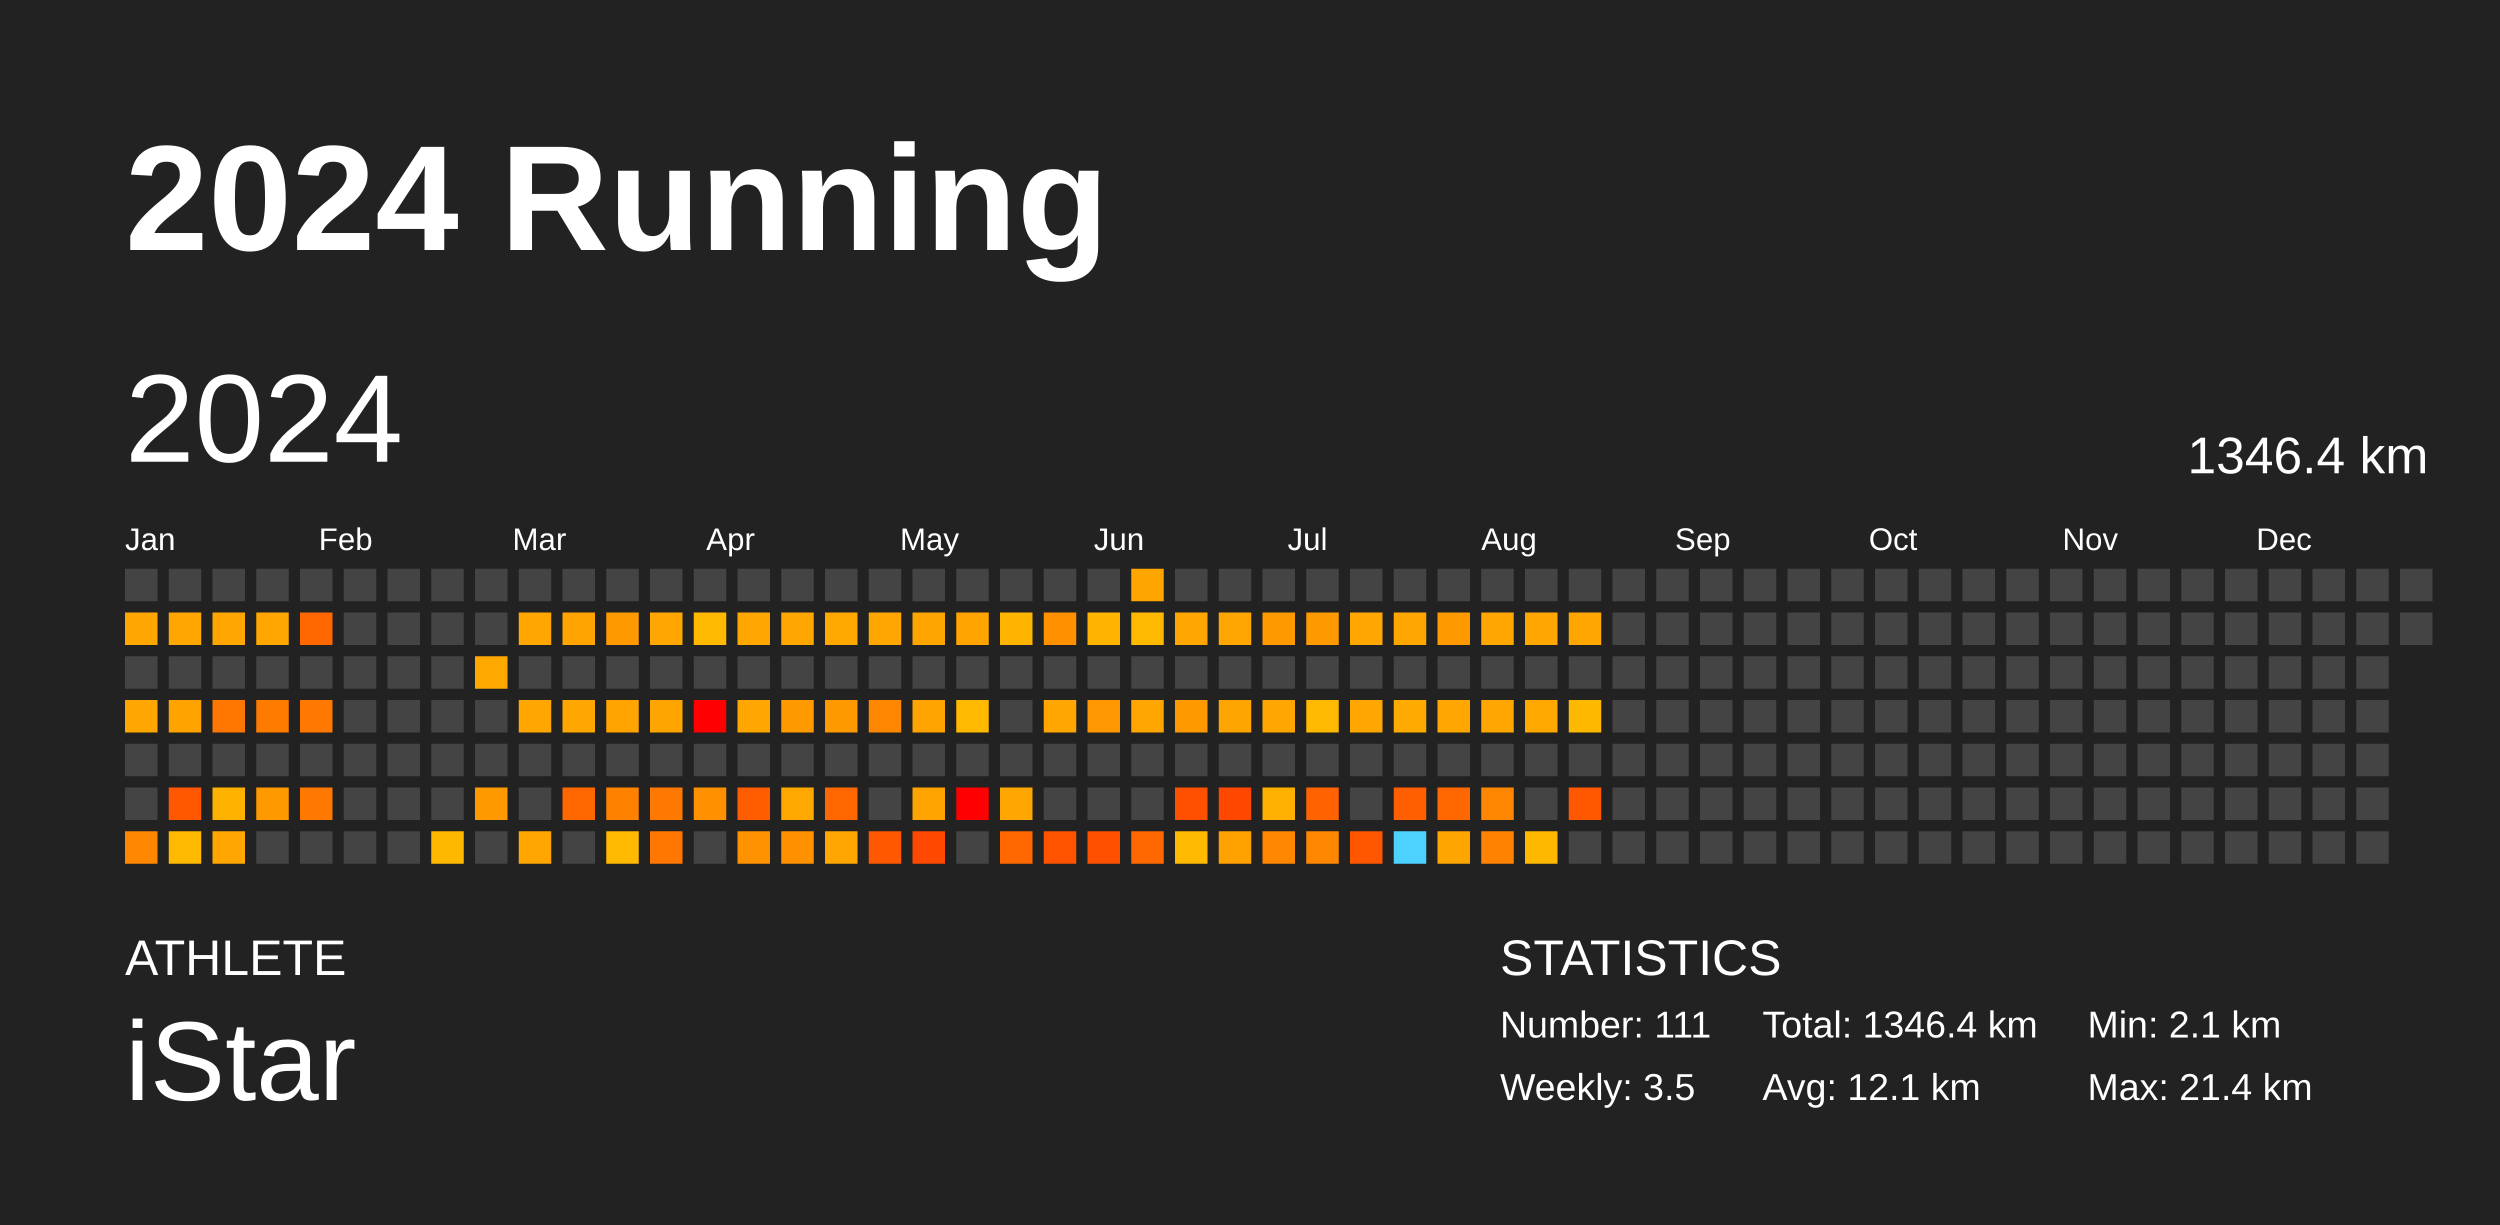
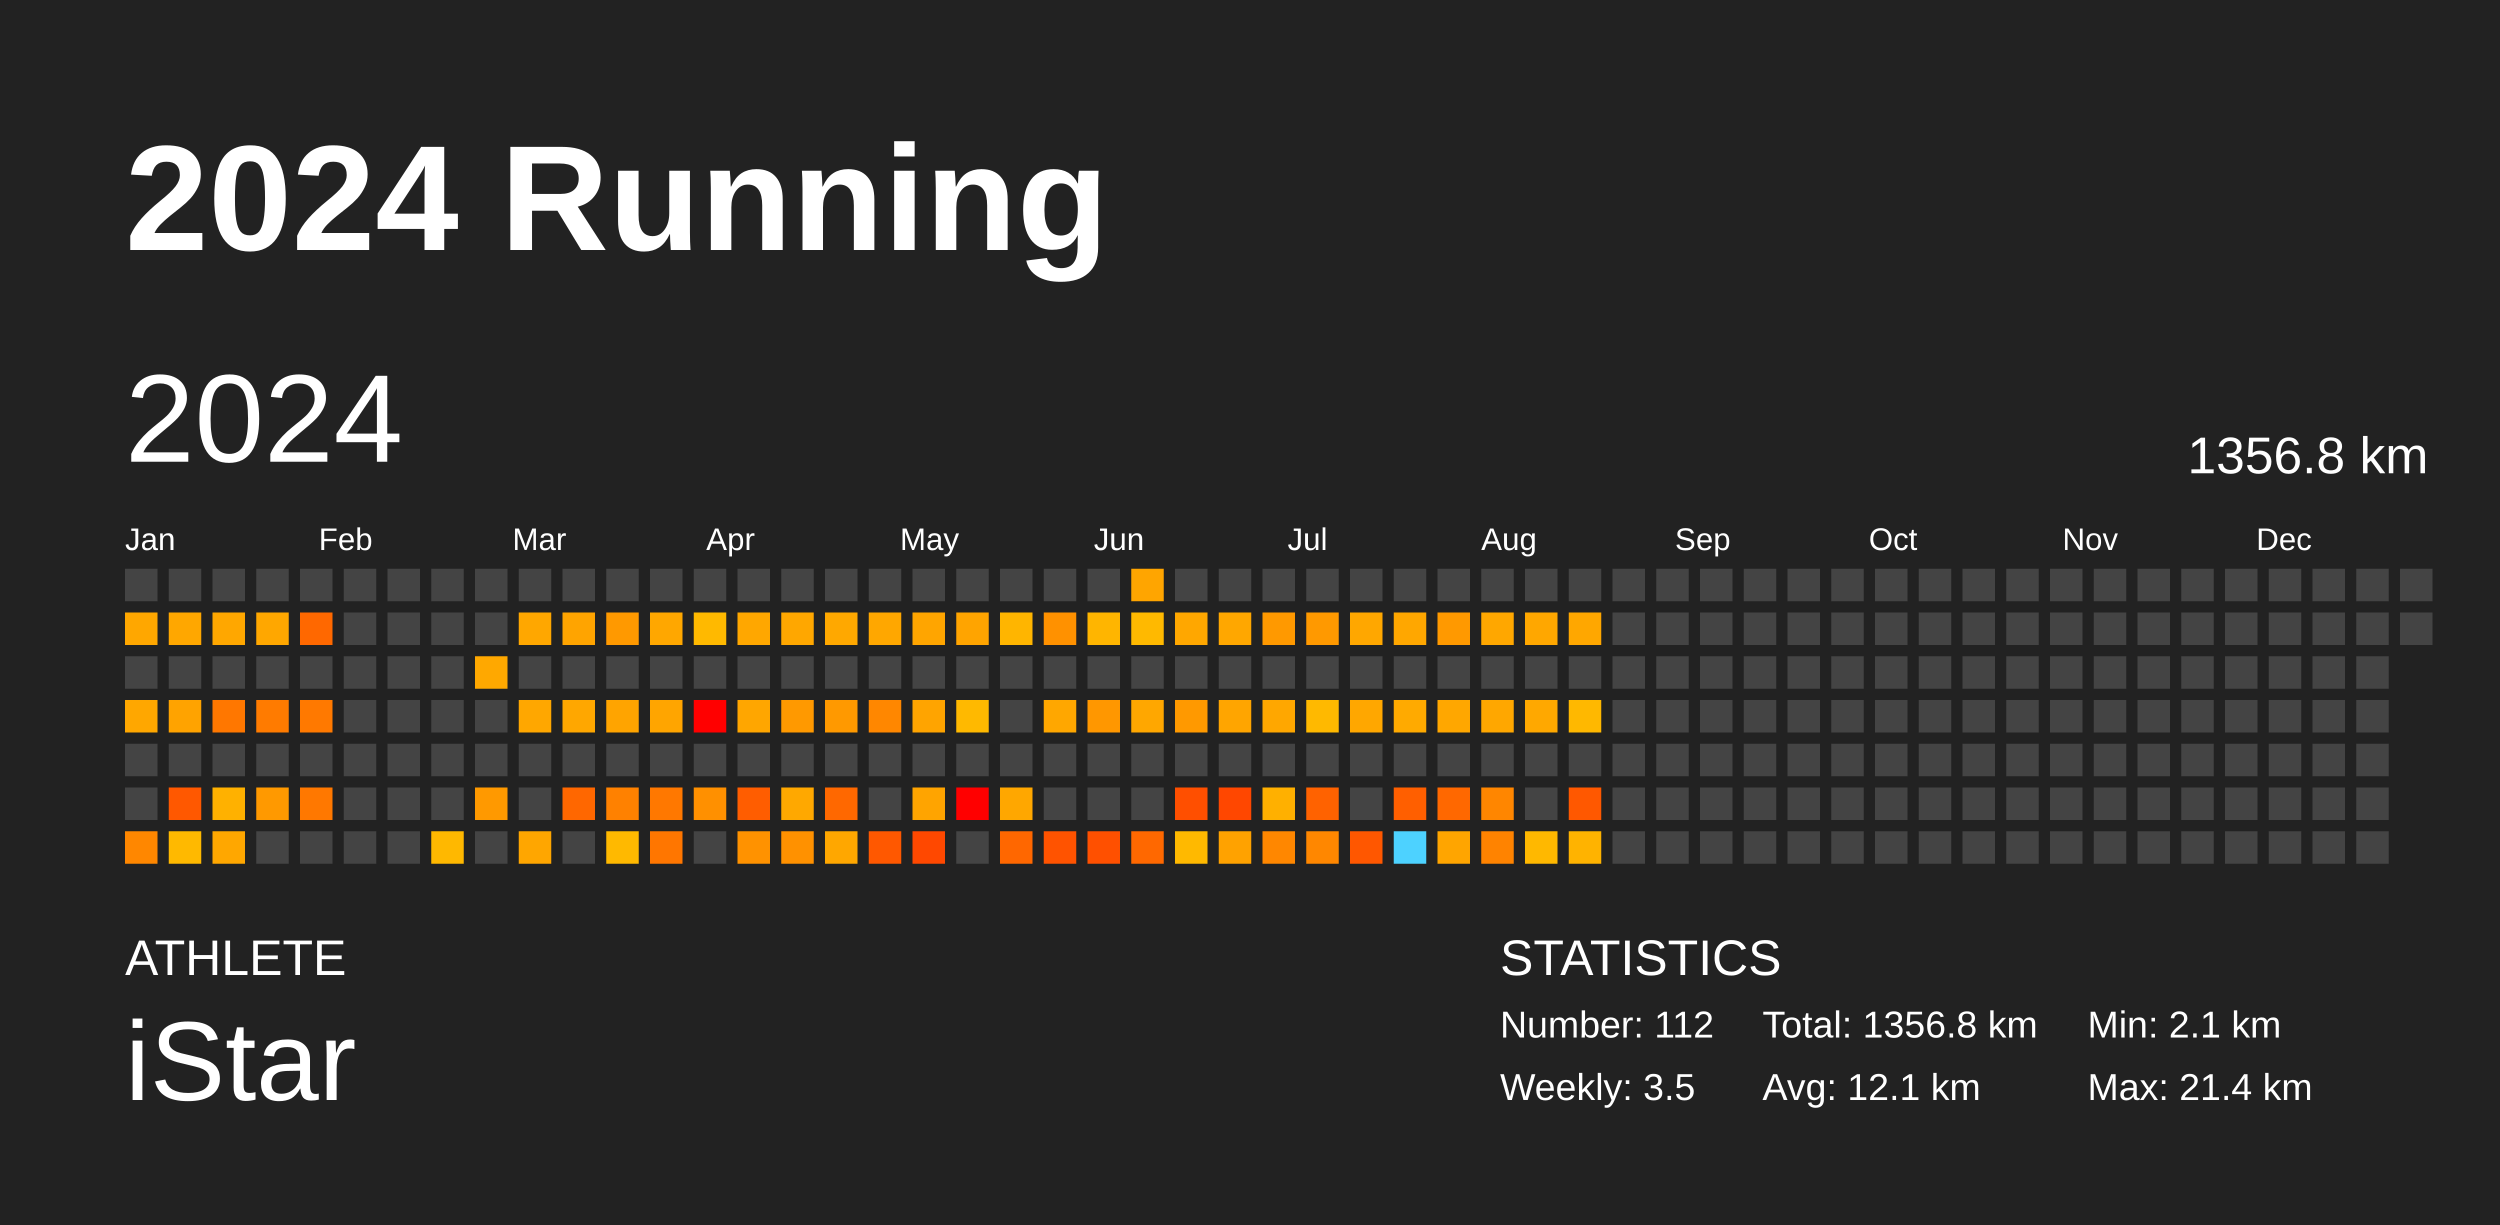
<svg xmlns="http://www.w3.org/2000/svg" baseProfile="full" height="98mm" version="1.1" viewBox="0,0,200,98" width="200mm">
  <defs />
  <rect fill="#222222" height="98" width="200" x="0" y="0" />
  <text fill="#FFFFFF" style="font-size:12px; font-family:Arial; font-weight:bold;" x="10" y="20">2024 Running</text>
  <text fill="#FFFFFF" style="font-size:4px; font-family:Arial" x="10" y="78">ATHLETE</text>
  <text fill="#FFFFFF" style="font-size:9px; font-family:Arial" x="10" y="88">iStar</text>
  <text fill="#FFFFFF" style="font-size:4px; font-family:Arial" x="120" y="78">STATISTICS</text>
-   <text fill="#FFFFFF" style="font-size:3px; font-family:Arial" x="120" y="83">Number: 111</text>
+   <text fill="#FFFFFF" style="font-size:3px; font-family:Arial" x="120" y="83">Number: 112</text>
  <text fill="#FFFFFF" style="font-size:3px; font-family:Arial" x="120" y="88">Weekly: 3.5</text>
-   <text fill="#FFFFFF" style="font-size:3px; font-family:Arial" x="141" y="83">Total: 1346.4 km</text>
+   <text fill="#FFFFFF" style="font-size:3px; font-family:Arial" x="141" y="83">Total: 1356.8 km</text>
  <text fill="#FFFFFF" style="font-size:3px; font-family:Arial" x="141" y="88">Avg: 12.1 km</text>
  <text fill="#FFFFFF" style="font-size:3px; font-family:Arial" x="167" y="83">Min: 2.1 km</text>
  <text fill="#FFFFFF" style="font-size:3px; font-family:Arial" x="167" y="88">Max: 21.4 km</text>
  <text dominant-baseline="hanging" fill="#FFFFFF" style="font-size:10.0px; font-family:Arial;" x="10" y="30">2024</text>
-   <text dominant-baseline="hanging" fill="#FFFFFF" style="font-size:4.125px; font-family:Arial;" x="175" y="35">1346.4 km</text>
+   <text dominant-baseline="hanging" fill="#FFFFFF" style="font-size:4.125px; font-family:Arial;" x="175" y="35">1356.8 km</text>
  <text fill="#FFFFFF" style="font-size:2.5px; font-family:Arial" x="10.0" y="44">Jan</text>
  <text fill="#FFFFFF" style="font-size:2.5px; font-family:Arial" x="25.5" y="44">Feb</text>
  <text fill="#FFFFFF" style="font-size:2.5px; font-family:Arial" x="41.0" y="44">Mar</text>
  <text fill="#FFFFFF" style="font-size:2.5px; font-family:Arial" x="56.5" y="44">Apr</text>
  <text fill="#FFFFFF" style="font-size:2.5px; font-family:Arial" x="72.0" y="44">May</text>
  <text fill="#FFFFFF" style="font-size:2.5px; font-family:Arial" x="87.5" y="44">Jun</text>
  <text fill="#FFFFFF" style="font-size:2.5px; font-family:Arial" x="103.0" y="44">Jul</text>
  <text fill="#FFFFFF" style="font-size:2.5px; font-family:Arial" x="118.5" y="44">Aug</text>
  <text fill="#FFFFFF" style="font-size:2.5px; font-family:Arial" x="134.0" y="44">Sep</text>
  <text fill="#FFFFFF" style="font-size:2.5px; font-family:Arial" x="149.5" y="44">Oct</text>
  <text fill="#FFFFFF" style="font-size:2.5px; font-family:Arial" x="165.0" y="44">Nov</text>
  <text fill="#FFFFFF" style="font-size:2.5px; font-family:Arial" x="180.5" y="44">Dec</text>
  <rect fill="#444444" height="2.6" width="2.6" x="10.0" y="45.5" />
  <rect fill="#ffa700" height="2.6" width="2.6" x="10.0" y="49.0" />
  <rect fill="#444444" height="2.6" width="2.6" x="10.0" y="52.5" />
  <rect fill="#ffa700" height="2.6" width="2.6" x="10.0" y="56.0" />
  <rect fill="#444444" height="2.6" width="2.6" x="10.0" y="59.5" />
  <rect fill="#444444" height="2.6" width="2.6" x="10.0" y="63.0" />
  <rect fill="#ff8700" height="2.6" width="2.6" x="10.0" y="66.5" />
  <rect fill="#444444" height="2.6" width="2.6" x="13.5" y="45.5" />
  <rect fill="#ffa700" height="2.6" width="2.6" x="13.5" y="49.0" />
  <rect fill="#444444" height="2.6" width="2.6" x="13.5" y="52.5" />
  <rect fill="#ffa300" height="2.6" width="2.6" x="13.5" y="56.0" />
  <rect fill="#444444" height="2.6" width="2.6" x="13.5" y="59.5" />
  <rect fill="#ff5800" height="2.6" width="2.6" x="13.5" y="63.0" />
  <rect fill="#ffb900" height="2.6" width="2.6" x="13.5" y="66.5" />
  <rect fill="#444444" height="2.6" width="2.6" x="17.0" y="45.5" />
  <rect fill="#ffa700" height="2.6" width="2.6" x="17.0" y="49.0" />
  <rect fill="#444444" height="2.6" width="2.6" x="17.0" y="52.5" />
  <rect fill="#ff7700" height="2.6" width="2.6" x="17.0" y="56.0" />
  <rect fill="#444444" height="2.6" width="2.6" x="17.0" y="59.5" />
  <rect fill="#ffb100" height="2.6" width="2.6" x="17.0" y="63.0" />
  <rect fill="#ffa700" height="2.6" width="2.6" x="17.0" y="66.5" />
  <rect fill="#444444" height="2.6" width="2.6" x="20.5" y="45.5" />
  <rect fill="#ffa700" height="2.6" width="2.6" x="20.5" y="49.0" />
  <rect fill="#444444" height="2.6" width="2.6" x="20.5" y="52.5" />
  <rect fill="#ff7b00" height="2.6" width="2.6" x="20.5" y="56.0" />
  <rect fill="#444444" height="2.6" width="2.6" x="20.5" y="59.5" />
  <rect fill="#ff9900" height="2.6" width="2.6" x="20.5" y="63.0" />
  <rect fill="#444444" height="2.6" width="2.6" x="20.5" y="66.5" />
  <rect fill="#444444" height="2.6" width="2.6" x="24.0" y="45.5" />
  <rect fill="#ff6800" height="2.6" width="2.6" x="24.0" y="49.0" />
  <rect fill="#444444" height="2.6" width="2.6" x="24.0" y="52.5" />
  <rect fill="#ff7900" height="2.6" width="2.6" x="24.0" y="56.0" />
  <rect fill="#444444" height="2.6" width="2.6" x="24.0" y="59.5" />
  <rect fill="#ff7800" height="2.6" width="2.6" x="24.0" y="63.0" />
  <rect fill="#444444" height="2.6" width="2.6" x="24.0" y="66.5" />
  <rect fill="#444444" height="2.6" width="2.6" x="27.5" y="45.5" />
  <rect fill="#444444" height="2.6" width="2.6" x="27.5" y="49.0" />
  <rect fill="#444444" height="2.6" width="2.6" x="27.5" y="52.5" />
  <rect fill="#444444" height="2.6" width="2.6" x="27.5" y="56.0" />
  <rect fill="#444444" height="2.6" width="2.6" x="27.5" y="59.5" />
  <rect fill="#444444" height="2.6" width="2.6" x="27.5" y="63.0" />
  <rect fill="#444444" height="2.6" width="2.6" x="27.5" y="66.5" />
  <rect fill="#444444" height="2.6" width="2.6" x="31.0" y="45.5" />
  <rect fill="#444444" height="2.6" width="2.6" x="31.0" y="49.0" />
  <rect fill="#444444" height="2.6" width="2.6" x="31.0" y="52.5" />
  <rect fill="#444444" height="2.6" width="2.6" x="31.0" y="56.0" />
  <rect fill="#444444" height="2.6" width="2.6" x="31.0" y="59.5" />
  <rect fill="#444444" height="2.6" width="2.6" x="31.0" y="63.0" />
  <rect fill="#444444" height="2.6" width="2.6" x="31.0" y="66.5" />
  <rect fill="#444444" height="2.6" width="2.6" x="34.5" y="45.5" />
  <rect fill="#444444" height="2.6" width="2.6" x="34.5" y="49.0" />
  <rect fill="#444444" height="2.6" width="2.6" x="34.5" y="52.5" />
  <rect fill="#444444" height="2.6" width="2.6" x="34.5" y="56.0" />
  <rect fill="#444444" height="2.6" width="2.6" x="34.5" y="59.5" />
  <rect fill="#444444" height="2.6" width="2.6" x="34.5" y="63.0" />
  <rect fill="#ffb800" height="2.6" width="2.6" x="34.5" y="66.5" />
  <rect fill="#444444" height="2.6" width="2.6" x="38.0" y="45.5" />
  <rect fill="#444444" height="2.6" width="2.6" x="38.0" y="49.0" />
  <rect fill="#ffa800" height="2.6" width="2.6" x="38.0" y="52.5" />
  <rect fill="#444444" height="2.6" width="2.6" x="38.0" y="56.0" />
  <rect fill="#444444" height="2.6" width="2.6" x="38.0" y="59.5" />
  <rect fill="#ff9900" height="2.6" width="2.6" x="38.0" y="63.0" />
  <rect fill="#444444" height="2.6" width="2.6" x="38.0" y="66.5" />
  <rect fill="#444444" height="2.6" width="2.6" x="41.5" y="45.5" />
  <rect fill="#ffa700" height="2.6" width="2.6" x="41.5" y="49.0" />
  <rect fill="#444444" height="2.6" width="2.6" x="41.5" y="52.5" />
  <rect fill="#ffa700" height="2.6" width="2.6" x="41.5" y="56.0" />
  <rect fill="#444444" height="2.6" width="2.6" x="41.5" y="59.5" />
  <rect fill="#444444" height="2.6" width="2.6" x="41.5" y="63.0" />
  <rect fill="#ffa600" height="2.6" width="2.6" x="41.5" y="66.5" />
  <rect fill="#444444" height="2.6" width="2.6" x="45.0" y="45.5" />
  <rect fill="#ffa400" height="2.6" width="2.6" x="45.0" y="49.0" />
  <rect fill="#444444" height="2.6" width="2.6" x="45.0" y="52.5" />
  <rect fill="#ffa700" height="2.6" width="2.6" x="45.0" y="56.0" />
  <rect fill="#444444" height="2.6" width="2.6" x="45.0" y="59.5" />
  <rect fill="#ff6700" height="2.6" width="2.6" x="45.0" y="63.0" />
  <rect fill="#444444" height="2.6" width="2.6" x="45.0" y="66.5" />
  <rect fill="#444444" height="2.6" width="2.6" x="48.5" y="45.5" />
  <rect fill="#ff9900" height="2.6" width="2.6" x="48.5" y="49.0" />
  <rect fill="#444444" height="2.6" width="2.6" x="48.5" y="52.5" />
  <rect fill="#ffa400" height="2.6" width="2.6" x="48.5" y="56.0" />
  <rect fill="#444444" height="2.6" width="2.6" x="48.5" y="59.5" />
  <rect fill="#ff8100" height="2.6" width="2.6" x="48.5" y="63.0" />
  <rect fill="#ffb900" height="2.6" width="2.6" x="48.5" y="66.5" />
  <rect fill="#444444" height="2.6" width="2.6" x="52.0" y="45.5" />
  <rect fill="#ffa700" height="2.6" width="2.6" x="52.0" y="49.0" />
  <rect fill="#444444" height="2.6" width="2.6" x="52.0" y="52.5" />
  <rect fill="#ffa500" height="2.6" width="2.6" x="52.0" y="56.0" />
  <rect fill="#444444" height="2.6" width="2.6" x="52.0" y="59.5" />
  <rect fill="#ff7800" height="2.6" width="2.6" x="52.0" y="63.0" />
  <rect fill="#ff7600" height="2.6" width="2.6" x="52.0" y="66.5" />
  <rect fill="#444444" height="2.6" width="2.6" x="55.5" y="45.5" />
  <rect fill="#ffb900" height="2.6" width="2.6" x="55.5" y="49.0" />
  <rect fill="#444444" height="2.6" width="2.6" x="55.5" y="52.5" />
  <rect fill="red" height="2.6" width="2.6" x="55.5" y="56.0" />
  <rect fill="#444444" height="2.6" width="2.6" x="55.5" y="59.5" />
  <rect fill="#ff9000" height="2.6" width="2.6" x="55.5" y="63.0" />
  <rect fill="#444444" height="2.6" width="2.6" x="55.5" y="66.5" />
  <rect fill="#444444" height="2.6" width="2.6" x="59.0" y="45.5" />
  <rect fill="#ffa700" height="2.6" width="2.6" x="59.0" y="49.0" />
  <rect fill="#444444" height="2.6" width="2.6" x="59.0" y="52.5" />
  <rect fill="#ffa600" height="2.6" width="2.6" x="59.0" y="56.0" />
  <rect fill="#444444" height="2.6" width="2.6" x="59.0" y="59.5" />
  <rect fill="#ff5d00" height="2.6" width="2.6" x="59.0" y="63.0" />
  <rect fill="#ff9200" height="2.6" width="2.6" x="59.0" y="66.5" />
  <rect fill="#444444" height="2.6" width="2.6" x="62.5" y="45.5" />
  <rect fill="#ffa700" height="2.6" width="2.6" x="62.5" y="49.0" />
  <rect fill="#444444" height="2.6" width="2.6" x="62.5" y="52.5" />
  <rect fill="#ff9900" height="2.6" width="2.6" x="62.5" y="56.0" />
  <rect fill="#444444" height="2.6" width="2.6" x="62.5" y="59.5" />
  <rect fill="#ffa800" height="2.6" width="2.6" x="62.5" y="63.0" />
  <rect fill="#ff9100" height="2.6" width="2.6" x="62.5" y="66.5" />
  <rect fill="#444444" height="2.6" width="2.6" x="66.0" y="45.5" />
  <rect fill="#ffa800" height="2.6" width="2.6" x="66.0" y="49.0" />
  <rect fill="#444444" height="2.6" width="2.6" x="66.0" y="52.5" />
  <rect fill="#ff9900" height="2.6" width="2.6" x="66.0" y="56.0" />
  <rect fill="#444444" height="2.6" width="2.6" x="66.0" y="59.5" />
  <rect fill="#ff6800" height="2.6" width="2.6" x="66.0" y="63.0" />
  <rect fill="#ffa700" height="2.6" width="2.6" x="66.0" y="66.5" />
  <rect fill="#444444" height="2.6" width="2.6" x="69.5" y="45.5" />
  <rect fill="#ffa700" height="2.6" width="2.6" x="69.5" y="49.0" />
  <rect fill="#444444" height="2.6" width="2.6" x="69.5" y="52.5" />
  <rect fill="#ff8700" height="2.6" width="2.6" x="69.5" y="56.0" />
  <rect fill="#444444" height="2.6" width="2.6" x="69.5" y="59.5" />
  <rect fill="#444444" height="2.6" width="2.6" x="69.5" y="63.0" />
  <rect fill="#ff5800" height="2.6" width="2.6" x="69.5" y="66.5" />
  <rect fill="#444444" height="2.6" width="2.6" x="73.0" y="45.5" />
  <rect fill="#ffa500" height="2.6" width="2.6" x="73.0" y="49.0" />
  <rect fill="#444444" height="2.6" width="2.6" x="73.0" y="52.5" />
  <rect fill="#ffa400" height="2.6" width="2.6" x="73.0" y="56.0" />
  <rect fill="#444444" height="2.6" width="2.6" x="73.0" y="59.5" />
  <rect fill="#ffa400" height="2.6" width="2.6" x="73.0" y="63.0" />
  <rect fill="#ff4800" height="2.6" width="2.6" x="73.0" y="66.5" />
  <rect fill="#444444" height="2.6" width="2.6" x="76.5" y="45.5" />
  <rect fill="#ffa400" height="2.6" width="2.6" x="76.5" y="49.0" />
  <rect fill="#444444" height="2.6" width="2.6" x="76.5" y="52.5" />
  <rect fill="#ffb900" height="2.6" width="2.6" x="76.5" y="56.0" />
  <rect fill="#444444" height="2.6" width="2.6" x="76.5" y="59.5" />
  <rect fill="red" height="2.6" width="2.6" x="76.5" y="63.0" />
  <rect fill="#444444" height="2.6" width="2.6" x="76.5" y="66.5" />
  <rect fill="#444444" height="2.6" width="2.6" x="80.0" y="45.5" />
  <rect fill="#ffb500" height="2.6" width="2.6" x="80.0" y="49.0" />
  <rect fill="#444444" height="2.6" width="2.6" x="80.0" y="52.5" />
  <rect fill="#444444" height="2.6" width="2.6" x="80.0" y="56.0" />
  <rect fill="#444444" height="2.6" width="2.6" x="80.0" y="59.5" />
  <rect fill="#ffa700" height="2.6" width="2.6" x="80.0" y="63.0" />
  <rect fill="#ff6700" height="2.6" width="2.6" x="80.0" y="66.5" />
  <rect fill="#444444" height="2.6" width="2.6" x="83.5" y="45.5" />
  <rect fill="#ff9100" height="2.6" width="2.6" x="83.5" y="49.0" />
  <rect fill="#444444" height="2.6" width="2.6" x="83.5" y="52.5" />
  <rect fill="#ffa700" height="2.6" width="2.6" x="83.5" y="56.0" />
  <rect fill="#444444" height="2.6" width="2.6" x="83.5" y="59.5" />
  <rect fill="#444444" height="2.6" width="2.6" x="83.5" y="63.0" />
  <rect fill="#ff5300" height="2.6" width="2.6" x="83.5" y="66.5" />
  <rect fill="#444444" height="2.6" width="2.6" x="87.0" y="45.5" />
  <rect fill="#ffb500" height="2.6" width="2.6" x="87.0" y="49.0" />
  <rect fill="#444444" height="2.6" width="2.6" x="87.0" y="52.5" />
  <rect fill="#ff9700" height="2.6" width="2.6" x="87.0" y="56.0" />
  <rect fill="#444444" height="2.6" width="2.6" x="87.0" y="59.5" />
  <rect fill="#444444" height="2.6" width="2.6" x="87.0" y="63.0" />
  <rect fill="#ff5000" height="2.6" width="2.6" x="87.0" y="66.5" />
  <rect fill="#ffa500" height="2.6" width="2.6" x="90.5" y="45.5" />
  <rect fill="#ffb900" height="2.6" width="2.6" x="90.5" y="49.0" />
  <rect fill="#444444" height="2.6" width="2.6" x="90.5" y="52.5" />
  <rect fill="#ffa700" height="2.6" width="2.6" x="90.5" y="56.0" />
  <rect fill="#444444" height="2.6" width="2.6" x="90.5" y="59.5" />
  <rect fill="#444444" height="2.6" width="2.6" x="90.5" y="63.0" />
  <rect fill="#ff6800" height="2.6" width="2.6" x="90.5" y="66.5" />
  <rect fill="#444444" height="2.6" width="2.6" x="94.0" y="45.5" />
  <rect fill="#ffa700" height="2.6" width="2.6" x="94.0" y="49.0" />
  <rect fill="#444444" height="2.6" width="2.6" x="94.0" y="52.5" />
  <rect fill="#ff9900" height="2.6" width="2.6" x="94.0" y="56.0" />
  <rect fill="#444444" height="2.6" width="2.6" x="94.0" y="59.5" />
  <rect fill="#ff4f00" height="2.6" width="2.6" x="94.0" y="63.0" />
  <rect fill="#ffb900" height="2.6" width="2.6" x="94.0" y="66.5" />
  <rect fill="#444444" height="2.6" width="2.6" x="97.5" y="45.5" />
  <rect fill="#ffa700" height="2.6" width="2.6" x="97.5" y="49.0" />
  <rect fill="#444444" height="2.6" width="2.6" x="97.5" y="52.5" />
  <rect fill="#ffa500" height="2.6" width="2.6" x="97.5" y="56.0" />
  <rect fill="#444444" height="2.6" width="2.6" x="97.5" y="59.5" />
  <rect fill="#ff4700" height="2.6" width="2.6" x="97.5" y="63.0" />
  <rect fill="#ffa200" height="2.6" width="2.6" x="97.5" y="66.5" />
  <rect fill="#444444" height="2.6" width="2.6" x="101.0" y="45.5" />
  <rect fill="#ff9900" height="2.6" width="2.6" x="101.0" y="49.0" />
  <rect fill="#444444" height="2.6" width="2.6" x="101.0" y="52.5" />
  <rect fill="#ffa700" height="2.6" width="2.6" x="101.0" y="56.0" />
  <rect fill="#444444" height="2.6" width="2.6" x="101.0" y="59.5" />
  <rect fill="#ffb000" height="2.6" width="2.6" x="101.0" y="63.0" />
  <rect fill="#ff8700" height="2.6" width="2.6" x="101.0" y="66.5" />
  <rect fill="#444444" height="2.6" width="2.6" x="104.5" y="45.5" />
  <rect fill="#ff9900" height="2.6" width="2.6" x="104.5" y="49.0" />
  <rect fill="#444444" height="2.6" width="2.6" x="104.5" y="52.5" />
  <rect fill="#ffb900" height="2.6" width="2.6" x="104.5" y="56.0" />
  <rect fill="#444444" height="2.6" width="2.6" x="104.5" y="59.5" />
  <rect fill="#ff6200" height="2.6" width="2.6" x="104.5" y="63.0" />
  <rect fill="#ff8700" height="2.6" width="2.6" x="104.5" y="66.5" />
  <rect fill="#444444" height="2.6" width="2.6" x="108.0" y="45.5" />
  <rect fill="#ffa700" height="2.6" width="2.6" x="108.0" y="49.0" />
  <rect fill="#444444" height="2.6" width="2.6" x="108.0" y="52.5" />
  <rect fill="#ffa700" height="2.6" width="2.6" x="108.0" y="56.0" />
  <rect fill="#444444" height="2.6" width="2.6" x="108.0" y="59.5" />
  <rect fill="#444444" height="2.6" width="2.6" x="108.0" y="63.0" />
  <rect fill="#ff5700" height="2.6" width="2.6" x="108.0" y="66.5" />
  <rect fill="#444444" height="2.6" width="2.6" x="111.5" y="45.5" />
  <rect fill="#ffa700" height="2.6" width="2.6" x="111.5" y="49.0" />
  <rect fill="#444444" height="2.6" width="2.6" x="111.5" y="52.5" />
  <rect fill="#ffaa00" height="2.6" width="2.6" x="111.5" y="56.0" />
  <rect fill="#444444" height="2.6" width="2.6" x="111.5" y="59.5" />
  <rect fill="#ff5f00" height="2.6" width="2.6" x="111.5" y="63.0" />
  <rect fill="#4dd2ff" height="2.6" width="2.6" x="111.5" y="66.5" />
  <rect fill="#444444" height="2.6" width="2.6" x="115.0" y="45.5" />
  <rect fill="#ff9900" height="2.6" width="2.6" x="115.0" y="49.0" />
  <rect fill="#444444" height="2.6" width="2.6" x="115.0" y="52.5" />
  <rect fill="#ffa700" height="2.6" width="2.6" x="115.0" y="56.0" />
  <rect fill="#444444" height="2.6" width="2.6" x="115.0" y="59.5" />
  <rect fill="#ff6800" height="2.6" width="2.6" x="115.0" y="63.0" />
  <rect fill="#ffa500" height="2.6" width="2.6" x="115.0" y="66.5" />
  <rect fill="#444444" height="2.6" width="2.6" x="118.5" y="45.5" />
  <rect fill="#ffa700" height="2.6" width="2.6" x="118.5" y="49.0" />
  <rect fill="#444444" height="2.6" width="2.6" x="118.5" y="52.5" />
  <rect fill="#ffa700" height="2.6" width="2.6" x="118.5" y="56.0" />
  <rect fill="#444444" height="2.6" width="2.6" x="118.5" y="59.5" />
  <rect fill="#ff8600" height="2.6" width="2.6" x="118.5" y="63.0" />
  <rect fill="#ff8300" height="2.6" width="2.6" x="118.5" y="66.5" />
  <rect fill="#444444" height="2.6" width="2.6" x="122.0" y="45.5" />
  <rect fill="#ffa700" height="2.6" width="2.6" x="122.0" y="49.0" />
  <rect fill="#444444" height="2.6" width="2.6" x="122.0" y="52.5" />
  <rect fill="#ffa800" height="2.6" width="2.6" x="122.0" y="56.0" />
  <rect fill="#444444" height="2.6" width="2.6" x="122.0" y="59.5" />
  <rect fill="#444444" height="2.6" width="2.6" x="122.0" y="63.0" />
  <rect fill="#ffb800" height="2.6" width="2.6" x="122.0" y="66.5" />
  <rect fill="#444444" height="2.6" width="2.6" x="125.5" y="45.5" />
  <rect fill="#ffa700" height="2.6" width="2.6" x="125.5" y="49.0" />
  <rect fill="#444444" height="2.6" width="2.6" x="125.5" y="52.5" />
  <rect fill="#ffb800" height="2.6" width="2.6" x="125.5" y="56.0" />
  <rect fill="#444444" height="2.6" width="2.6" x="125.5" y="59.5" />
  <rect fill="#ff5800" height="2.6" width="2.6" x="125.5" y="63.0" />
-   <rect fill="#444444" height="2.6" width="2.6" x="125.5" y="66.5" />
+   <rect fill="#ffb300" height="2.6" width="2.6" x="125.5" y="66.5" />
  <rect fill="#444444" height="2.6" width="2.6" x="129.0" y="45.5" />
  <rect fill="#444444" height="2.6" width="2.6" x="129.0" y="49.0" />
  <rect fill="#444444" height="2.6" width="2.6" x="129.0" y="52.5" />
  <rect fill="#444444" height="2.6" width="2.6" x="129.0" y="56.0" />
  <rect fill="#444444" height="2.6" width="2.6" x="129.0" y="59.5" />
  <rect fill="#444444" height="2.6" width="2.6" x="129.0" y="63.0" />
  <rect fill="#444444" height="2.6" width="2.6" x="129.0" y="66.5" />
  <rect fill="#444444" height="2.6" width="2.6" x="132.5" y="45.5" />
  <rect fill="#444444" height="2.6" width="2.6" x="132.5" y="49.0" />
  <rect fill="#444444" height="2.6" width="2.6" x="132.5" y="52.5" />
  <rect fill="#444444" height="2.6" width="2.6" x="132.5" y="56.0" />
  <rect fill="#444444" height="2.6" width="2.6" x="132.5" y="59.5" />
  <rect fill="#444444" height="2.6" width="2.6" x="132.5" y="63.0" />
  <rect fill="#444444" height="2.6" width="2.6" x="132.5" y="66.5" />
  <rect fill="#444444" height="2.6" width="2.6" x="136.0" y="45.5" />
  <rect fill="#444444" height="2.6" width="2.6" x="136.0" y="49.0" />
  <rect fill="#444444" height="2.6" width="2.6" x="136.0" y="52.5" />
  <rect fill="#444444" height="2.6" width="2.6" x="136.0" y="56.0" />
  <rect fill="#444444" height="2.6" width="2.6" x="136.0" y="59.5" />
  <rect fill="#444444" height="2.6" width="2.6" x="136.0" y="63.0" />
  <rect fill="#444444" height="2.6" width="2.6" x="136.0" y="66.5" />
  <rect fill="#444444" height="2.6" width="2.6" x="139.5" y="45.5" />
  <rect fill="#444444" height="2.6" width="2.6" x="139.5" y="49.0" />
  <rect fill="#444444" height="2.6" width="2.6" x="139.5" y="52.5" />
  <rect fill="#444444" height="2.6" width="2.6" x="139.5" y="56.0" />
  <rect fill="#444444" height="2.6" width="2.6" x="139.5" y="59.5" />
  <rect fill="#444444" height="2.6" width="2.6" x="139.5" y="63.0" />
  <rect fill="#444444" height="2.6" width="2.6" x="139.5" y="66.5" />
  <rect fill="#444444" height="2.6" width="2.6" x="143.0" y="45.5" />
  <rect fill="#444444" height="2.6" width="2.6" x="143.0" y="49.0" />
  <rect fill="#444444" height="2.6" width="2.6" x="143.0" y="52.5" />
  <rect fill="#444444" height="2.6" width="2.6" x="143.0" y="56.0" />
  <rect fill="#444444" height="2.6" width="2.6" x="143.0" y="59.5" />
  <rect fill="#444444" height="2.6" width="2.6" x="143.0" y="63.0" />
  <rect fill="#444444" height="2.6" width="2.6" x="143.0" y="66.5" />
  <rect fill="#444444" height="2.6" width="2.6" x="146.5" y="45.5" />
  <rect fill="#444444" height="2.6" width="2.6" x="146.5" y="49.0" />
  <rect fill="#444444" height="2.6" width="2.6" x="146.5" y="52.5" />
  <rect fill="#444444" height="2.6" width="2.6" x="146.5" y="56.0" />
  <rect fill="#444444" height="2.6" width="2.6" x="146.5" y="59.5" />
  <rect fill="#444444" height="2.6" width="2.6" x="146.5" y="63.0" />
  <rect fill="#444444" height="2.6" width="2.6" x="146.5" y="66.5" />
  <rect fill="#444444" height="2.6" width="2.6" x="150.0" y="45.5" />
  <rect fill="#444444" height="2.6" width="2.6" x="150.0" y="49.0" />
  <rect fill="#444444" height="2.6" width="2.6" x="150.0" y="52.5" />
  <rect fill="#444444" height="2.6" width="2.6" x="150.0" y="56.0" />
  <rect fill="#444444" height="2.6" width="2.6" x="150.0" y="59.5" />
  <rect fill="#444444" height="2.6" width="2.6" x="150.0" y="63.0" />
  <rect fill="#444444" height="2.6" width="2.6" x="150.0" y="66.5" />
  <rect fill="#444444" height="2.6" width="2.6" x="153.5" y="45.5" />
  <rect fill="#444444" height="2.6" width="2.6" x="153.5" y="49.0" />
  <rect fill="#444444" height="2.6" width="2.6" x="153.5" y="52.5" />
  <rect fill="#444444" height="2.6" width="2.6" x="153.5" y="56.0" />
  <rect fill="#444444" height="2.6" width="2.6" x="153.5" y="59.5" />
  <rect fill="#444444" height="2.6" width="2.6" x="153.5" y="63.0" />
  <rect fill="#444444" height="2.6" width="2.6" x="153.5" y="66.5" />
  <rect fill="#444444" height="2.6" width="2.6" x="157.0" y="45.5" />
  <rect fill="#444444" height="2.6" width="2.6" x="157.0" y="49.0" />
  <rect fill="#444444" height="2.6" width="2.6" x="157.0" y="52.5" />
  <rect fill="#444444" height="2.6" width="2.6" x="157.0" y="56.0" />
  <rect fill="#444444" height="2.6" width="2.6" x="157.0" y="59.5" />
  <rect fill="#444444" height="2.6" width="2.6" x="157.0" y="63.0" />
  <rect fill="#444444" height="2.6" width="2.6" x="157.0" y="66.5" />
  <rect fill="#444444" height="2.6" width="2.6" x="160.5" y="45.5" />
  <rect fill="#444444" height="2.6" width="2.6" x="160.5" y="49.0" />
  <rect fill="#444444" height="2.6" width="2.6" x="160.5" y="52.5" />
  <rect fill="#444444" height="2.6" width="2.6" x="160.5" y="56.0" />
  <rect fill="#444444" height="2.6" width="2.6" x="160.5" y="59.5" />
  <rect fill="#444444" height="2.6" width="2.6" x="160.5" y="63.0" />
  <rect fill="#444444" height="2.6" width="2.6" x="160.5" y="66.5" />
  <rect fill="#444444" height="2.6" width="2.6" x="164.0" y="45.5" />
  <rect fill="#444444" height="2.6" width="2.6" x="164.0" y="49.0" />
  <rect fill="#444444" height="2.6" width="2.6" x="164.0" y="52.5" />
  <rect fill="#444444" height="2.6" width="2.6" x="164.0" y="56.0" />
  <rect fill="#444444" height="2.6" width="2.6" x="164.0" y="59.5" />
  <rect fill="#444444" height="2.6" width="2.6" x="164.0" y="63.0" />
  <rect fill="#444444" height="2.6" width="2.6" x="164.0" y="66.5" />
  <rect fill="#444444" height="2.6" width="2.6" x="167.5" y="45.5" />
  <rect fill="#444444" height="2.6" width="2.6" x="167.5" y="49.0" />
  <rect fill="#444444" height="2.6" width="2.6" x="167.5" y="52.5" />
  <rect fill="#444444" height="2.6" width="2.6" x="167.5" y="56.0" />
  <rect fill="#444444" height="2.6" width="2.6" x="167.5" y="59.5" />
  <rect fill="#444444" height="2.6" width="2.6" x="167.5" y="63.0" />
  <rect fill="#444444" height="2.6" width="2.6" x="167.5" y="66.5" />
  <rect fill="#444444" height="2.6" width="2.6" x="171.0" y="45.5" />
  <rect fill="#444444" height="2.6" width="2.6" x="171.0" y="49.0" />
  <rect fill="#444444" height="2.6" width="2.6" x="171.0" y="52.5" />
  <rect fill="#444444" height="2.6" width="2.6" x="171.0" y="56.0" />
  <rect fill="#444444" height="2.6" width="2.6" x="171.0" y="59.5" />
  <rect fill="#444444" height="2.6" width="2.6" x="171.0" y="63.0" />
  <rect fill="#444444" height="2.6" width="2.6" x="171.0" y="66.5" />
  <rect fill="#444444" height="2.6" width="2.6" x="174.5" y="45.5" />
  <rect fill="#444444" height="2.6" width="2.6" x="174.5" y="49.0" />
  <rect fill="#444444" height="2.6" width="2.6" x="174.5" y="52.5" />
  <rect fill="#444444" height="2.6" width="2.6" x="174.5" y="56.0" />
  <rect fill="#444444" height="2.6" width="2.6" x="174.5" y="59.5" />
  <rect fill="#444444" height="2.6" width="2.6" x="174.5" y="63.0" />
  <rect fill="#444444" height="2.6" width="2.6" x="174.5" y="66.5" />
  <rect fill="#444444" height="2.6" width="2.6" x="178.0" y="45.5" />
  <rect fill="#444444" height="2.6" width="2.6" x="178.0" y="49.0" />
  <rect fill="#444444" height="2.6" width="2.6" x="178.0" y="52.5" />
  <rect fill="#444444" height="2.6" width="2.6" x="178.0" y="56.0" />
  <rect fill="#444444" height="2.6" width="2.6" x="178.0" y="59.5" />
  <rect fill="#444444" height="2.6" width="2.6" x="178.0" y="63.0" />
  <rect fill="#444444" height="2.6" width="2.6" x="178.0" y="66.5" />
  <rect fill="#444444" height="2.6" width="2.6" x="181.5" y="45.5" />
  <rect fill="#444444" height="2.6" width="2.6" x="181.5" y="49.0" />
  <rect fill="#444444" height="2.6" width="2.6" x="181.5" y="52.5" />
  <rect fill="#444444" height="2.6" width="2.6" x="181.5" y="56.0" />
  <rect fill="#444444" height="2.6" width="2.6" x="181.5" y="59.5" />
  <rect fill="#444444" height="2.6" width="2.6" x="181.5" y="63.0" />
  <rect fill="#444444" height="2.6" width="2.6" x="181.5" y="66.5" />
  <rect fill="#444444" height="2.6" width="2.6" x="185.0" y="45.5" />
  <rect fill="#444444" height="2.6" width="2.6" x="185.0" y="49.0" />
  <rect fill="#444444" height="2.6" width="2.6" x="185.0" y="52.5" />
  <rect fill="#444444" height="2.6" width="2.6" x="185.0" y="56.0" />
  <rect fill="#444444" height="2.6" width="2.6" x="185.0" y="59.5" />
  <rect fill="#444444" height="2.6" width="2.6" x="185.0" y="63.0" />
  <rect fill="#444444" height="2.6" width="2.6" x="185.0" y="66.5" />
  <rect fill="#444444" height="2.6" width="2.6" x="188.5" y="45.5" />
  <rect fill="#444444" height="2.6" width="2.6" x="188.5" y="49.0" />
  <rect fill="#444444" height="2.6" width="2.6" x="188.5" y="52.5" />
  <rect fill="#444444" height="2.6" width="2.6" x="188.5" y="56.0" />
  <rect fill="#444444" height="2.6" width="2.6" x="188.5" y="59.5" />
  <rect fill="#444444" height="2.6" width="2.6" x="188.5" y="63.0" />
  <rect fill="#444444" height="2.6" width="2.6" x="188.5" y="66.5" />
  <rect fill="#444444" height="2.6" width="2.6" x="192.0" y="45.5" />
  <rect fill="#444444" height="2.6" width="2.6" x="192.0" y="49.0" />
</svg>
